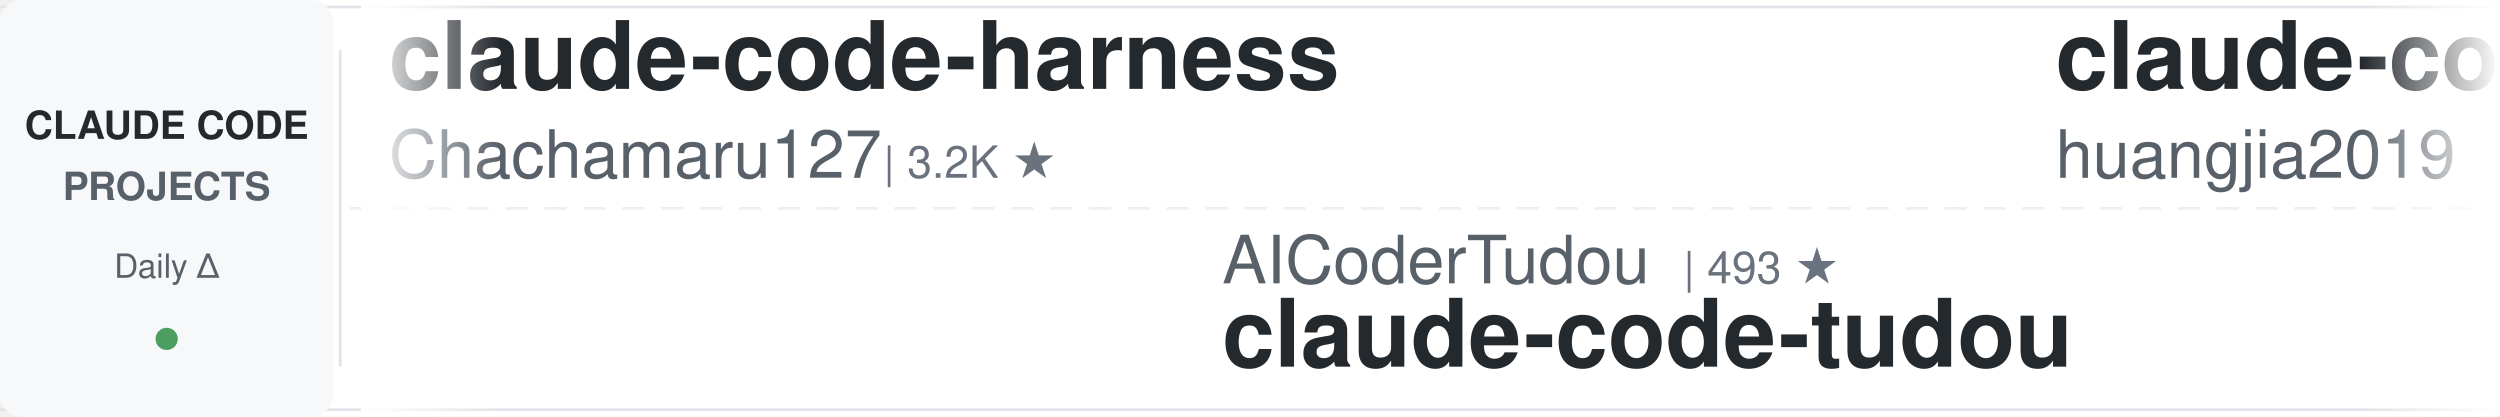
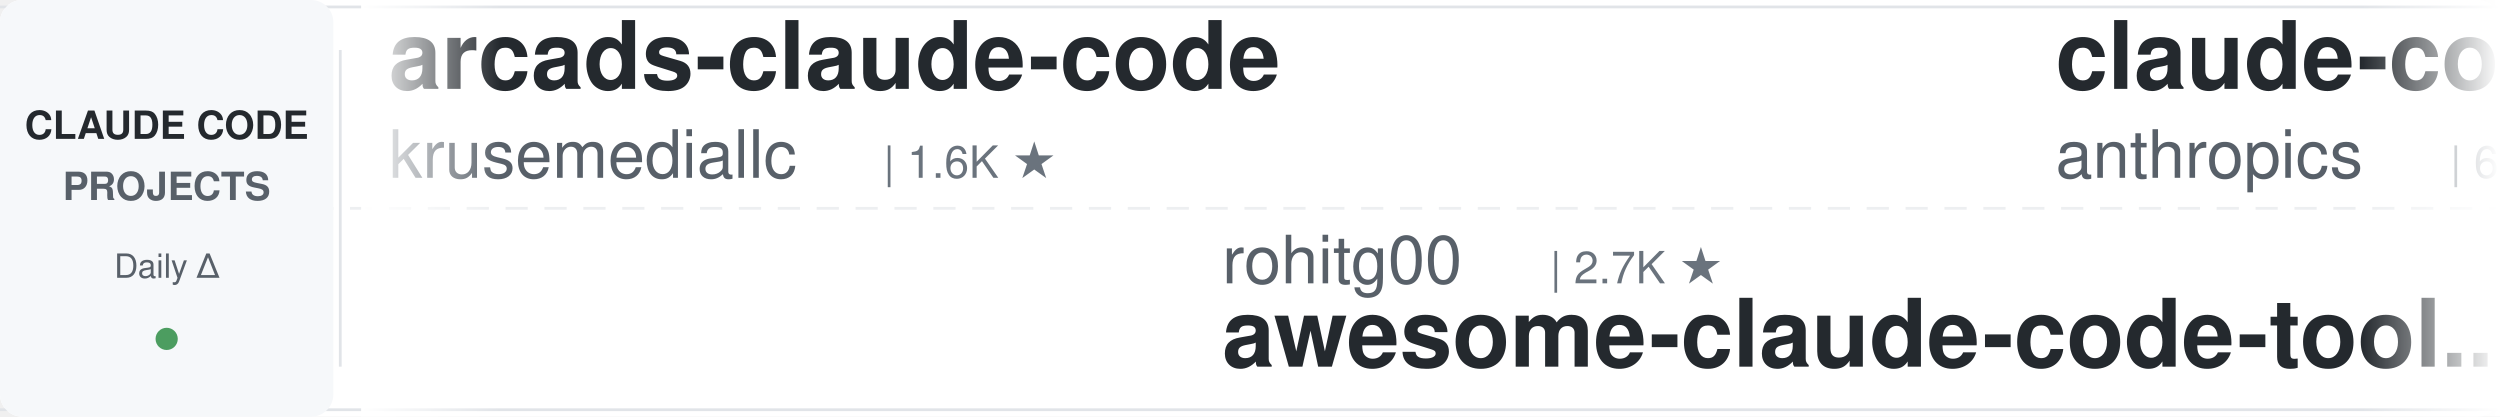
<svg xmlns="http://www.w3.org/2000/svg" width="900" height="150">
  <defs>
    <linearGradient id="leftFade" x1="0%" y1="0%" x2="100%" y2="0%">
      <stop offset="0%" style="stop-color:#ffffff;stop-opacity:1" />
      <stop offset="100%" style="stop-color:#ffffff;stop-opacity:0" />
    </linearGradient>
    <linearGradient id="rightFade" x1="0%" y1="0%" x2="100%" y2="0%">
      <stop offset="0%" style="stop-color:#ffffff;stop-opacity:0" />
      <stop offset="100%" style="stop-color:#ffffff;stop-opacity:1" />
    </linearGradient>
  </defs>
  <rect width="900" height="150" fill="#ffffff" rx="8" />
  <rect x="0" y="2" width="900" height="1" fill="#e1e4e8" />
  <rect x="0" y="147" width="900" height="1" fill="#e1e4e8" />
  <line x1="0" y1="75" x2="900" y2="75" stroke="#e1e4e8" stroke-width="1" stroke-dasharray="8 6" opacity="0.6" />
  <rect x="0" y="0" width="120" height="150" fill="#f6f8fa" rx="8" />
  <text x="60" y="50" font-family="-apple-system, BlinkMacSystemFont, 'Segoe UI', Helvetica, Arial, sans-serif" font-size="14" font-weight="600" fill="#24292e" text-anchor="middle">CLAUDE CODE</text>
  <text x="60" y="72" font-family="-apple-system, BlinkMacSystemFont, 'Segoe UI', Helvetica, Arial, sans-serif" font-size="14" font-weight="600" fill="#586069" text-anchor="middle">PROJECTS</text>
  <text x="60" y="100" font-family="-apple-system, BlinkMacSystemFont, 'Segoe UI', Helvetica, Arial, sans-serif" font-size="12" font-weight="500" fill="#586069" text-anchor="middle">Daily Δ</text>
  <circle cx="60" cy="122" r="4" fill="#22863a" opacity="0.8" />
  <rect x="122" y="18" width="1" height="114" fill="#e1e4e8" />
  <clipPath id="tickerClip">
    <rect x="130" y="0" width="770" height="150" />
  </clipPath>
  <g clip-path="url(#tickerClip)">
    <g id="tickerItems">
      <animateTransform attributeName="transform" attributeType="XML" type="translate" from="0 0" to="-3000 0" dur="54s" repeatCount="indefinite" />
      <g transform="translate(0, 0)">
-         <text x="140" y="32" font-family="-apple-system, BlinkMacSystemFont, 'Segoe UI', Helvetica, Arial, sans-serif" font-size="34" font-weight="600" fill="#24292e">claude-code-harness</text>
-         <text x="140" y="64" font-family="-apple-system, BlinkMacSystemFont, 'Segoe UI', Helvetica, Arial, sans-serif" font-size="24" font-weight="400" fill="#586069">Chachamaru127</text>
-         <text x="318" y="64" font-family="-apple-system, BlinkMacSystemFont, 'Segoe UI', Helvetica, Arial, sans-serif" font-size="16" font-weight="500" fill="#6a737d">| 3.2K ★</text>
+         <text x="140" y="32" font-family="-apple-system, BlinkMacSystemFont, 'Segoe UI', Helvetica, Arial, sans-serif" font-size="34" font-weight="600" fill="#24292e">arcads-claude-code</text>
+         <text x="140" y="64" font-family="-apple-system, BlinkMacSystemFont, 'Segoe UI', Helvetica, Arial, sans-serif" font-size="24" font-weight="400" fill="#586069">krusemediallc</text>
+         <text x="318" y="64" font-family="-apple-system, BlinkMacSystemFont, 'Segoe UI', Helvetica, Arial, sans-serif" font-size="16" font-weight="500" fill="#6a737d">| 1.6K ★</text>
      </g>
      <g transform="translate(300, 0)">
-         <text x="140" y="102" font-family="-apple-system, BlinkMacSystemFont, 'Segoe UI', Helvetica, Arial, sans-serif" font-size="24" font-weight="400" fill="#586069">AICoderTudou</text>
-         <text x="306" y="102" font-family="-apple-system, BlinkMacSystemFont, 'Segoe UI', Helvetica, Arial, sans-serif" font-size="16" font-weight="500" fill="#6a737d">| 493 ★</text>
-         <text x="140" y="132" font-family="-apple-system, BlinkMacSystemFont, 'Segoe UI', Helvetica, Arial, sans-serif" font-size="34" font-weight="600" fill="#24292e">claude-code-tudou</text>
+         <text x="140" y="102" font-family="-apple-system, BlinkMacSystemFont, 'Segoe UI', Helvetica, Arial, sans-serif" font-size="24" font-weight="400" fill="#586069">rohitg00</text>
+         <text x="258" y="102" font-family="-apple-system, BlinkMacSystemFont, 'Segoe UI', Helvetica, Arial, sans-serif" font-size="16" font-weight="500" fill="#6a737d">| 2.7K ★</text>
+         <text x="140" y="132" font-family="-apple-system, BlinkMacSystemFont, 'Segoe UI', Helvetica, Arial, sans-serif" font-size="34" font-weight="600" fill="#24292e">awesome-claude-code-tool...</text>
      </g>
      <g transform="translate(600, 0)">
-         <text x="140" y="32" font-family="-apple-system, BlinkMacSystemFont, 'Segoe UI', Helvetica, Arial, sans-serif" font-size="34" font-weight="600" fill="#24292e">claude-code-engineering</text>
-         <text x="140" y="64" font-family="-apple-system, BlinkMacSystemFont, 'Segoe UI', Helvetica, Arial, sans-serif" font-size="24" font-weight="400" fill="#586069">huangjia2019</text>
-         <text x="306" y="64" font-family="-apple-system, BlinkMacSystemFont, 'Segoe UI', Helvetica, Arial, sans-serif" font-size="16" font-weight="500" fill="#6a737d">| 1.1K ★</text>
+         <text x="140" y="32" font-family="-apple-system, BlinkMacSystemFont, 'Segoe UI', Helvetica, Arial, sans-serif" font-size="34" font-weight="600" fill="#24292e">claude-code-security-rev...</text>
+         <text x="140" y="64" font-family="-apple-system, BlinkMacSystemFont, 'Segoe UI', Helvetica, Arial, sans-serif" font-size="24" font-weight="400" fill="#586069">anthropics</text>
+         <text x="282" y="64" font-family="-apple-system, BlinkMacSystemFont, 'Segoe UI', Helvetica, Arial, sans-serif" font-size="16" font-weight="500" fill="#6a737d">| 6.5K ★</text>
      </g>
      <g transform="translate(900, 0)">
-         <text x="140" y="102" font-family="-apple-system, BlinkMacSystemFont, 'Segoe UI', Helvetica, Arial, sans-serif" font-size="24" font-weight="400" fill="#586069">AprilNEA</text>
-         <text x="258" y="102" font-family="-apple-system, BlinkMacSystemFont, 'Segoe UI', Helvetica, Arial, sans-serif" font-size="16" font-weight="500" fill="#6a737d">| 394 ★</text>
-         <text x="140" y="132" font-family="-apple-system, BlinkMacSystemFont, 'Segoe UI', Helvetica, Arial, sans-serif" font-size="34" font-weight="600" fill="#24292e">claude-code-source</text>
+         <text x="140" y="102" font-family="-apple-system, BlinkMacSystemFont, 'Segoe UI', Helvetica, Arial, sans-serif" font-size="24" font-weight="400" fill="#586069">ccplugins</text>
+         <text x="270" y="102" font-family="-apple-system, BlinkMacSystemFont, 'Segoe UI', Helvetica, Arial, sans-serif" font-size="16" font-weight="500" fill="#6a737d">| 977 ★</text>
+         <text x="140" y="132" font-family="-apple-system, BlinkMacSystemFont, 'Segoe UI', Helvetica, Arial, sans-serif" font-size="34" font-weight="600" fill="#24292e">awesome-claude-code-plug...</text>
      </g>
      <g transform="translate(1200, 0)">
-         <text x="140" y="32" font-family="-apple-system, BlinkMacSystemFont, 'Segoe UI', Helvetica, Arial, sans-serif" font-size="34" font-weight="600" fill="#24292e">claude-code-rev</text>
-         <text x="140" y="64" font-family="-apple-system, BlinkMacSystemFont, 'Segoe UI', Helvetica, Arial, sans-serif" font-size="24" font-weight="400" fill="#586069">oboard</text>
-         <text x="234" y="64" font-family="-apple-system, BlinkMacSystemFont, 'Segoe UI', Helvetica, Arial, sans-serif" font-size="16" font-weight="500" fill="#6a737d">| 3.3K ★</text>
+         <text x="140" y="32" font-family="-apple-system, BlinkMacSystemFont, 'Segoe UI', Helvetica, Arial, sans-serif" font-size="34" font-weight="600" fill="#24292e">claude-code-ultimate-gui...</text>
+         <text x="140" y="64" font-family="-apple-system, BlinkMacSystemFont, 'Segoe UI', Helvetica, Arial, sans-serif" font-size="24" font-weight="400" fill="#586069">FlorianBruniaux</text>
+         <text x="342" y="64" font-family="-apple-system, BlinkMacSystemFont, 'Segoe UI', Helvetica, Arial, sans-serif" font-size="16" font-weight="500" fill="#6a737d">| 6.2K ★</text>
      </g>
      <g transform="translate(1500, 0)">
-         <text x="140" y="102" font-family="-apple-system, BlinkMacSystemFont, 'Segoe UI', Helvetica, Arial, sans-serif" font-size="24" font-weight="400" fill="#586069">techjarves</text>
-         <text x="282" y="102" font-family="-apple-system, BlinkMacSystemFont, 'Segoe UI', Helvetica, Arial, sans-serif" font-size="16" font-weight="500" fill="#6a737d">| 1.6K ★</text>
-         <text x="140" y="132" font-family="-apple-system, BlinkMacSystemFont, 'Segoe UI', Helvetica, Arial, sans-serif" font-size="34" font-weight="600" fill="#24292e">ClaudeCode-Portable</text>
+         <text x="140" y="102" font-family="-apple-system, BlinkMacSystemFont, 'Segoe UI', Helvetica, Arial, sans-serif" font-size="24" font-weight="400" fill="#586069">xu-xiang</text>
+         <text x="258" y="102" font-family="-apple-system, BlinkMacSystemFont, 'Segoe UI', Helvetica, Arial, sans-serif" font-size="16" font-weight="500" fill="#6a737d">| 2.0K ★</text>
+         <text x="140" y="132" font-family="-apple-system, BlinkMacSystemFont, 'Segoe UI', Helvetica, Arial, sans-serif" font-size="34" font-weight="600" fill="#24292e">everything-claude-code-z...</text>
      </g>
      <g transform="translate(1800, 0)">
-         <text x="140" y="32" font-family="-apple-system, BlinkMacSystemFont, 'Segoe UI', Helvetica, Arial, sans-serif" font-size="34" font-weight="600" fill="#24292e">claude-code-reverse</text>
-         <text x="140" y="64" font-family="-apple-system, BlinkMacSystemFont, 'Segoe UI', Helvetica, Arial, sans-serif" font-size="24" font-weight="400" fill="#586069">Yuyz0112</text>
-         <text x="258" y="64" font-family="-apple-system, BlinkMacSystemFont, 'Segoe UI', Helvetica, Arial, sans-serif" font-size="16" font-weight="500" fill="#6a737d">| 2.4K ★</text>
+         <text x="140" y="32" font-family="-apple-system, BlinkMacSystemFont, 'Segoe UI', Helvetica, Arial, sans-serif" font-size="34" font-weight="600" fill="#24292e">claude-code-guide</text>
+         <text x="140" y="64" font-family="-apple-system, BlinkMacSystemFont, 'Segoe UI', Helvetica, Arial, sans-serif" font-size="24" font-weight="400" fill="#586069">Cranot</text>
+         <text x="234" y="64" font-family="-apple-system, BlinkMacSystemFont, 'Segoe UI', Helvetica, Arial, sans-serif" font-size="16" font-weight="500" fill="#6a737d">| 2.9K ★</text>
      </g>
      <g transform="translate(2100, 0)">
-         <text x="140" y="102" font-family="-apple-system, BlinkMacSystemFont, 'Segoe UI', Helvetica, Arial, sans-serif" font-size="24" font-weight="400" fill="#586069">FlorianBruniaux</text>
-         <text x="342" y="102" font-family="-apple-system, BlinkMacSystemFont, 'Segoe UI', Helvetica, Arial, sans-serif" font-size="16" font-weight="500" fill="#6a737d">| 6.2K ★</text>
-         <text x="140" y="132" font-family="-apple-system, BlinkMacSystemFont, 'Segoe UI', Helvetica, Arial, sans-serif" font-size="34" font-weight="600" fill="#24292e">claude-code-ultimate-gui...</text>
+         <text x="140" y="102" font-family="-apple-system, BlinkMacSystemFont, 'Segoe UI', Helvetica, Arial, sans-serif" font-size="24" font-weight="400" fill="#586069">frankbria</text>
+         <text x="270" y="102" font-family="-apple-system, BlinkMacSystemFont, 'Segoe UI', Helvetica, Arial, sans-serif" font-size="16" font-weight="500" fill="#6a737d">| 9.7K ★</text>
+         <text x="140" y="132" font-family="-apple-system, BlinkMacSystemFont, 'Segoe UI', Helvetica, Arial, sans-serif" font-size="34" font-weight="600" fill="#24292e">ralph-claude-code</text>
      </g>
      <g transform="translate(2400, 0)">
-         <text x="140" y="32" font-family="-apple-system, BlinkMacSystemFont, 'Segoe UI', Helvetica, Arial, sans-serif" font-size="34" font-weight="600" fill="#24292e">my-claude-code-setup</text>
-         <text x="140" y="64" font-family="-apple-system, BlinkMacSystemFont, 'Segoe UI', Helvetica, Arial, sans-serif" font-size="24" font-weight="400" fill="#586069">centminmod</text>
-         <text x="282" y="64" font-family="-apple-system, BlinkMacSystemFont, 'Segoe UI', Helvetica, Arial, sans-serif" font-size="16" font-weight="500" fill="#6a737d">| 2.7K ★</text>
+         <text x="140" y="32" font-family="-apple-system, BlinkMacSystemFont, 'Segoe UI', Helvetica, Arial, sans-serif" font-size="34" font-weight="600" fill="#24292e">claude-code-source</text>
+         <text x="140" y="64" font-family="-apple-system, BlinkMacSystemFont, 'Segoe UI', Helvetica, Arial, sans-serif" font-size="24" font-weight="400" fill="#586069">hangsman</text>
+         <text x="258" y="64" font-family="-apple-system, BlinkMacSystemFont, 'Segoe UI', Helvetica, Arial, sans-serif" font-size="16" font-weight="500" fill="#6a737d">| 798 ★</text>
      </g>
      <g transform="translate(2700, 0)">
-         <text x="140" y="102" font-family="-apple-system, BlinkMacSystemFont, 'Segoe UI', Helvetica, Arial, sans-serif" font-size="24" font-weight="400" fill="#586069">krusemediallc</text>
-         <text x="318" y="102" font-family="-apple-system, BlinkMacSystemFont, 'Segoe UI', Helvetica, Arial, sans-serif" font-size="16" font-weight="500" fill="#6a737d">| 1.6K ★</text>
-         <text x="140" y="132" font-family="-apple-system, BlinkMacSystemFont, 'Segoe UI', Helvetica, Arial, sans-serif" font-size="34" font-weight="600" fill="#24292e">arcads-claude-code</text>
+         <text x="140" y="102" font-family="-apple-system, BlinkMacSystemFont, 'Segoe UI', Helvetica, Arial, sans-serif" font-size="24" font-weight="400" fill="#586069">luyao618</text>
+         <text x="258" y="102" font-family="-apple-system, BlinkMacSystemFont, 'Segoe UI', Helvetica, Arial, sans-serif" font-size="16" font-weight="500" fill="#6a737d">| 1.7K ★</text>
+         <text x="140" y="132" font-family="-apple-system, BlinkMacSystemFont, 'Segoe UI', Helvetica, Arial, sans-serif" font-size="34" font-weight="600" fill="#24292e">Claude-Code-Source-Study</text>
      </g>
      <g transform="translate(3000, 0)">
-         <text x="140" y="32" font-family="-apple-system, BlinkMacSystemFont, 'Segoe UI', Helvetica, Arial, sans-serif" font-size="34" font-weight="600" fill="#24292e">claude-code-harness</text>
-         <text x="140" y="64" font-family="-apple-system, BlinkMacSystemFont, 'Segoe UI', Helvetica, Arial, sans-serif" font-size="24" font-weight="400" fill="#586069">Chachamaru127</text>
-         <text x="318" y="64" font-family="-apple-system, BlinkMacSystemFont, 'Segoe UI', Helvetica, Arial, sans-serif" font-size="16" font-weight="500" fill="#6a737d">| 3.2K ★</text>
+         <text x="140" y="32" font-family="-apple-system, BlinkMacSystemFont, 'Segoe UI', Helvetica, Arial, sans-serif" font-size="34" font-weight="600" fill="#24292e">arcads-claude-code</text>
+         <text x="140" y="64" font-family="-apple-system, BlinkMacSystemFont, 'Segoe UI', Helvetica, Arial, sans-serif" font-size="24" font-weight="400" fill="#586069">krusemediallc</text>
+         <text x="318" y="64" font-family="-apple-system, BlinkMacSystemFont, 'Segoe UI', Helvetica, Arial, sans-serif" font-size="16" font-weight="500" fill="#6a737d">| 1.6K ★</text>
      </g>
      <g transform="translate(3300, 0)">
-         <text x="140" y="102" font-family="-apple-system, BlinkMacSystemFont, 'Segoe UI', Helvetica, Arial, sans-serif" font-size="24" font-weight="400" fill="#586069">AICoderTudou</text>
-         <text x="306" y="102" font-family="-apple-system, BlinkMacSystemFont, 'Segoe UI', Helvetica, Arial, sans-serif" font-size="16" font-weight="500" fill="#6a737d">| 493 ★</text>
-         <text x="140" y="132" font-family="-apple-system, BlinkMacSystemFont, 'Segoe UI', Helvetica, Arial, sans-serif" font-size="34" font-weight="600" fill="#24292e">claude-code-tudou</text>
+         <text x="140" y="102" font-family="-apple-system, BlinkMacSystemFont, 'Segoe UI', Helvetica, Arial, sans-serif" font-size="24" font-weight="400" fill="#586069">rohitg00</text>
+         <text x="258" y="102" font-family="-apple-system, BlinkMacSystemFont, 'Segoe UI', Helvetica, Arial, sans-serif" font-size="16" font-weight="500" fill="#6a737d">| 2.7K ★</text>
+         <text x="140" y="132" font-family="-apple-system, BlinkMacSystemFont, 'Segoe UI', Helvetica, Arial, sans-serif" font-size="34" font-weight="600" fill="#24292e">awesome-claude-code-tool...</text>
      </g>
      <g transform="translate(3600, 0)">
-         <text x="140" y="32" font-family="-apple-system, BlinkMacSystemFont, 'Segoe UI', Helvetica, Arial, sans-serif" font-size="34" font-weight="600" fill="#24292e">claude-code-engineering</text>
-         <text x="140" y="64" font-family="-apple-system, BlinkMacSystemFont, 'Segoe UI', Helvetica, Arial, sans-serif" font-size="24" font-weight="400" fill="#586069">huangjia2019</text>
-         <text x="306" y="64" font-family="-apple-system, BlinkMacSystemFont, 'Segoe UI', Helvetica, Arial, sans-serif" font-size="16" font-weight="500" fill="#6a737d">| 1.1K ★</text>
+         <text x="140" y="32" font-family="-apple-system, BlinkMacSystemFont, 'Segoe UI', Helvetica, Arial, sans-serif" font-size="34" font-weight="600" fill="#24292e">claude-code-security-rev...</text>
+         <text x="140" y="64" font-family="-apple-system, BlinkMacSystemFont, 'Segoe UI', Helvetica, Arial, sans-serif" font-size="24" font-weight="400" fill="#586069">anthropics</text>
+         <text x="282" y="64" font-family="-apple-system, BlinkMacSystemFont, 'Segoe UI', Helvetica, Arial, sans-serif" font-size="16" font-weight="500" fill="#6a737d">| 6.5K ★</text>
      </g>
      <g transform="translate(3900, 0)">
-         <text x="140" y="102" font-family="-apple-system, BlinkMacSystemFont, 'Segoe UI', Helvetica, Arial, sans-serif" font-size="24" font-weight="400" fill="#586069">AprilNEA</text>
-         <text x="258" y="102" font-family="-apple-system, BlinkMacSystemFont, 'Segoe UI', Helvetica, Arial, sans-serif" font-size="16" font-weight="500" fill="#6a737d">| 394 ★</text>
-         <text x="140" y="132" font-family="-apple-system, BlinkMacSystemFont, 'Segoe UI', Helvetica, Arial, sans-serif" font-size="34" font-weight="600" fill="#24292e">claude-code-source</text>
+         <text x="140" y="102" font-family="-apple-system, BlinkMacSystemFont, 'Segoe UI', Helvetica, Arial, sans-serif" font-size="24" font-weight="400" fill="#586069">ccplugins</text>
+         <text x="270" y="102" font-family="-apple-system, BlinkMacSystemFont, 'Segoe UI', Helvetica, Arial, sans-serif" font-size="16" font-weight="500" fill="#6a737d">| 977 ★</text>
+         <text x="140" y="132" font-family="-apple-system, BlinkMacSystemFont, 'Segoe UI', Helvetica, Arial, sans-serif" font-size="34" font-weight="600" fill="#24292e">awesome-claude-code-plug...</text>
      </g>
    </g>
  </g>
  <rect x="130" y="0" width="50" height="150" fill="url(#leftFade)" />
  <rect x="850" y="0" width="50" height="150" fill="url(#rightFade)" />
</svg>
